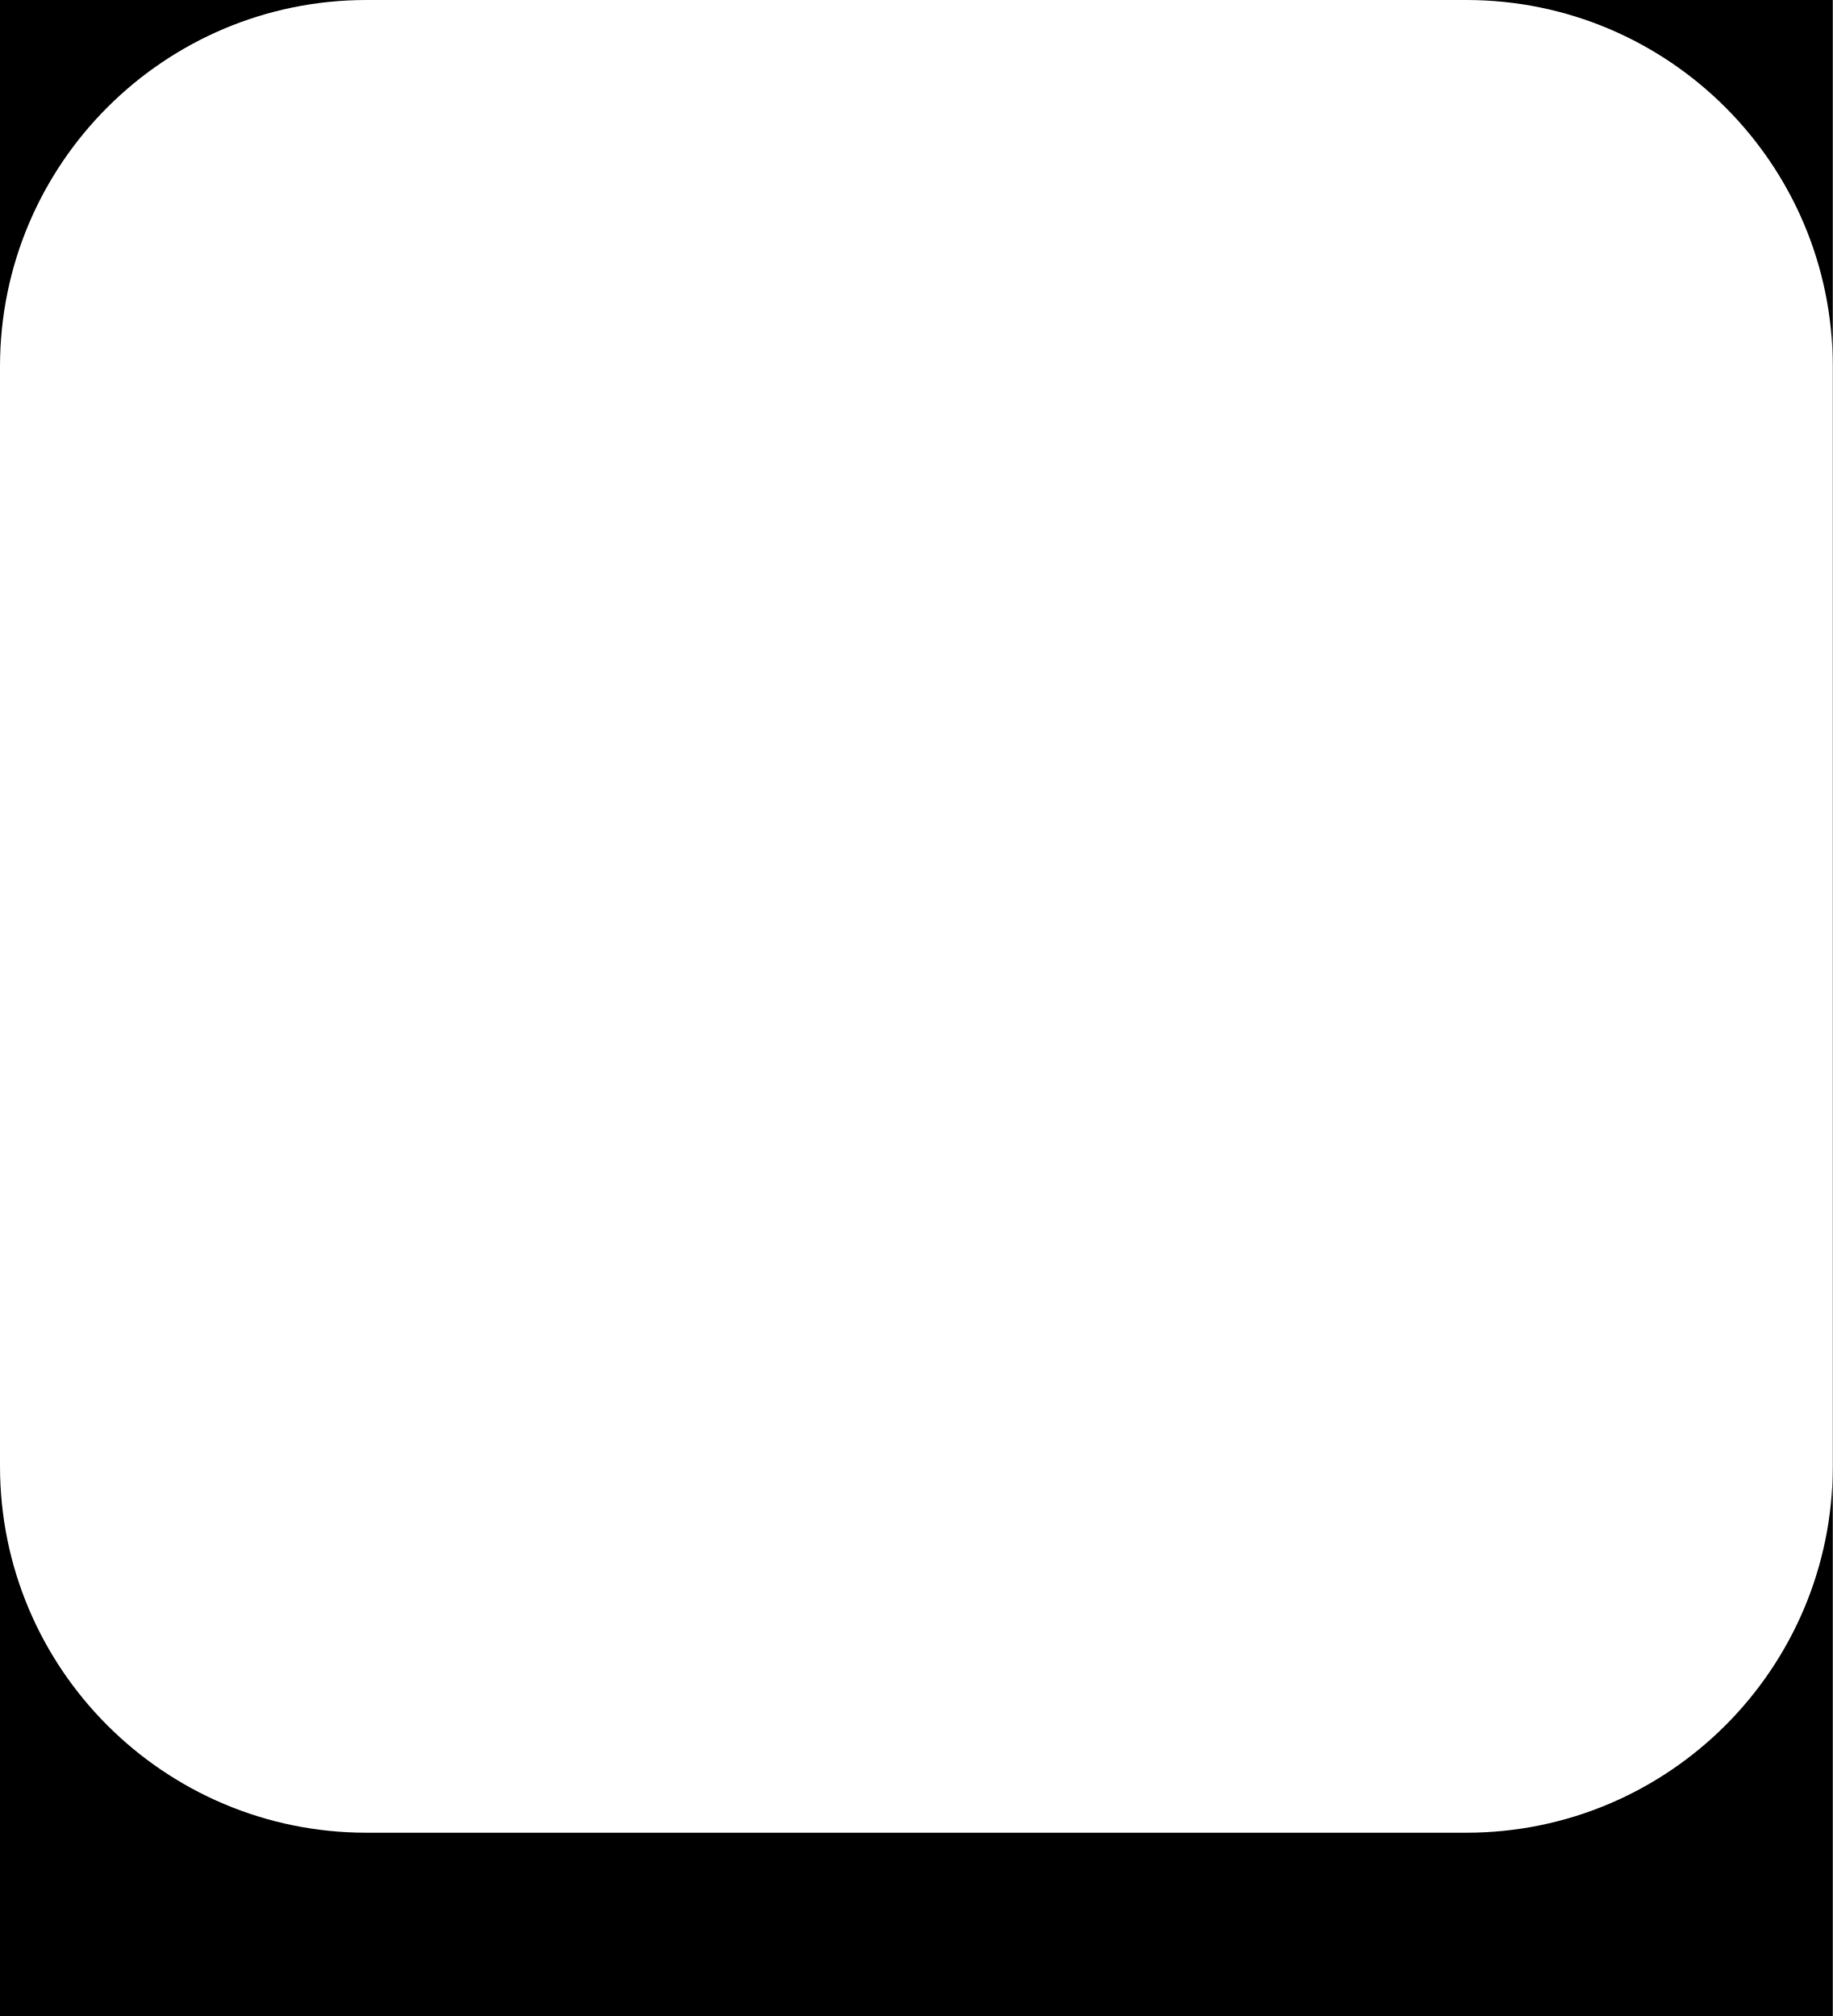
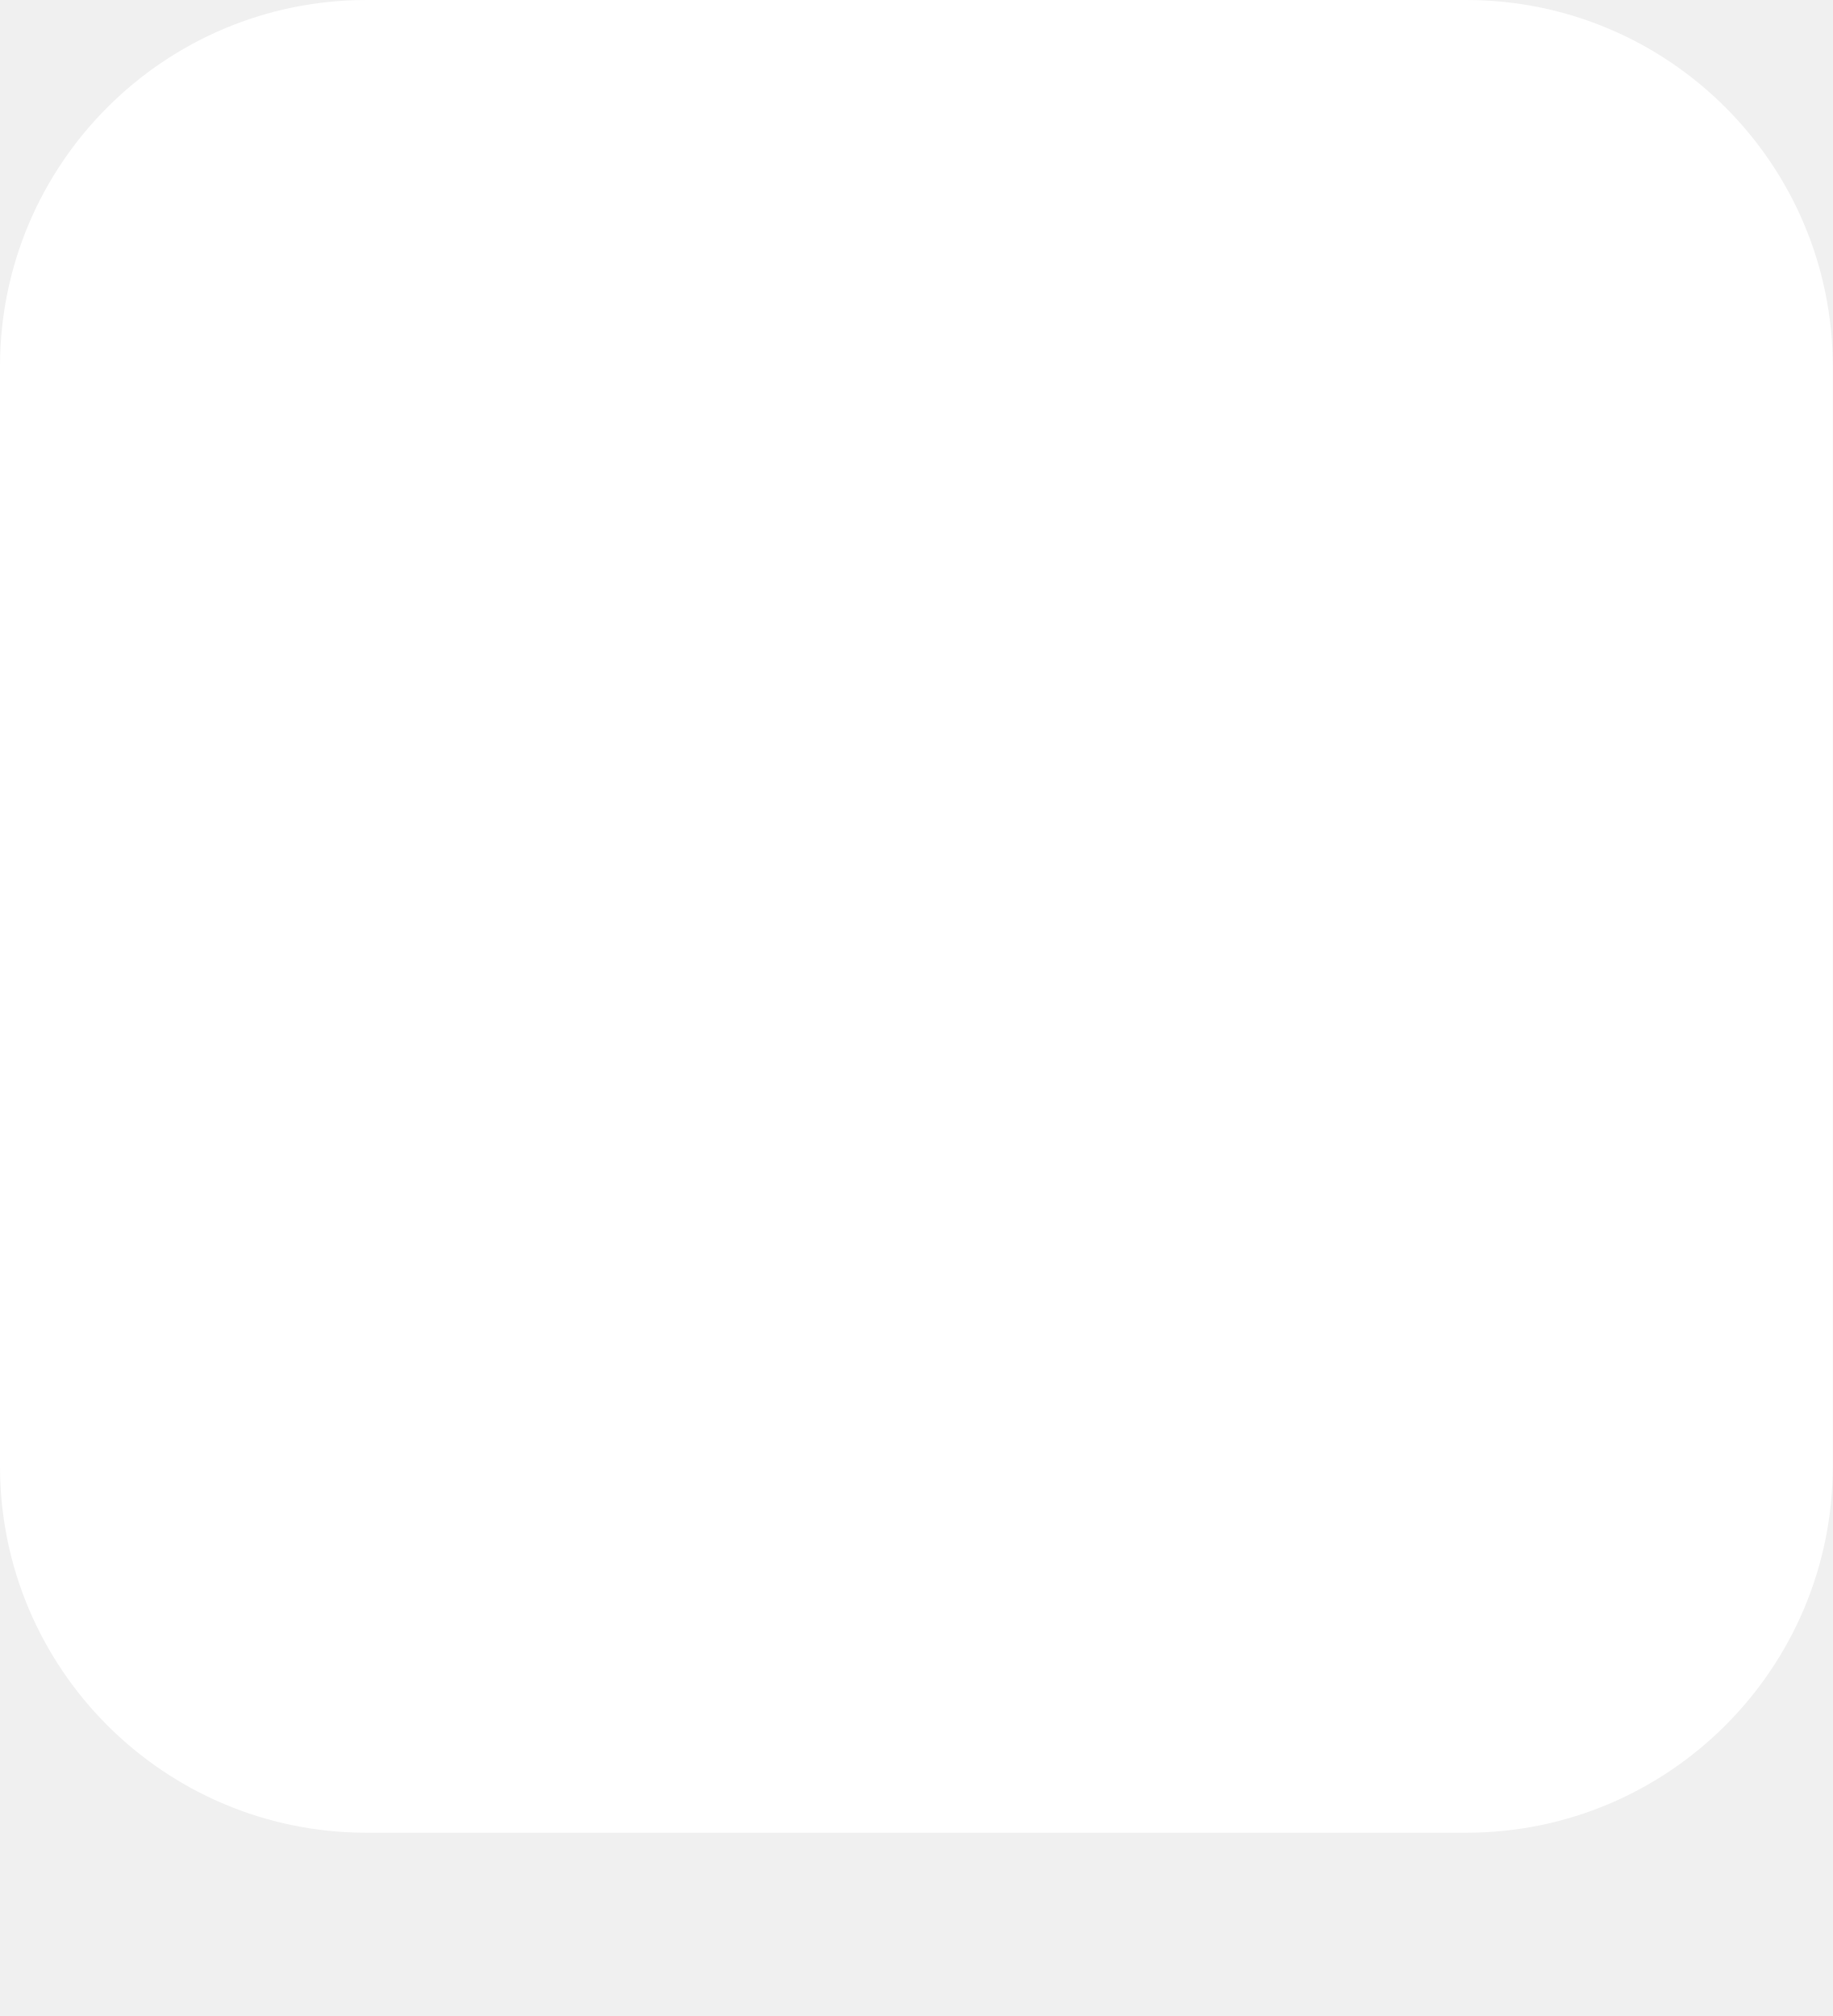
- <svg xmlns="http://www.w3.org/2000/svg" viewBox="0 0 60 66">
-   <path d="M0 0h60v66H0z" />
+ <svg width="60" height="66">
  <rect width="60" height="60" fill="#fff" rx="12" ry="12" />
</svg>
